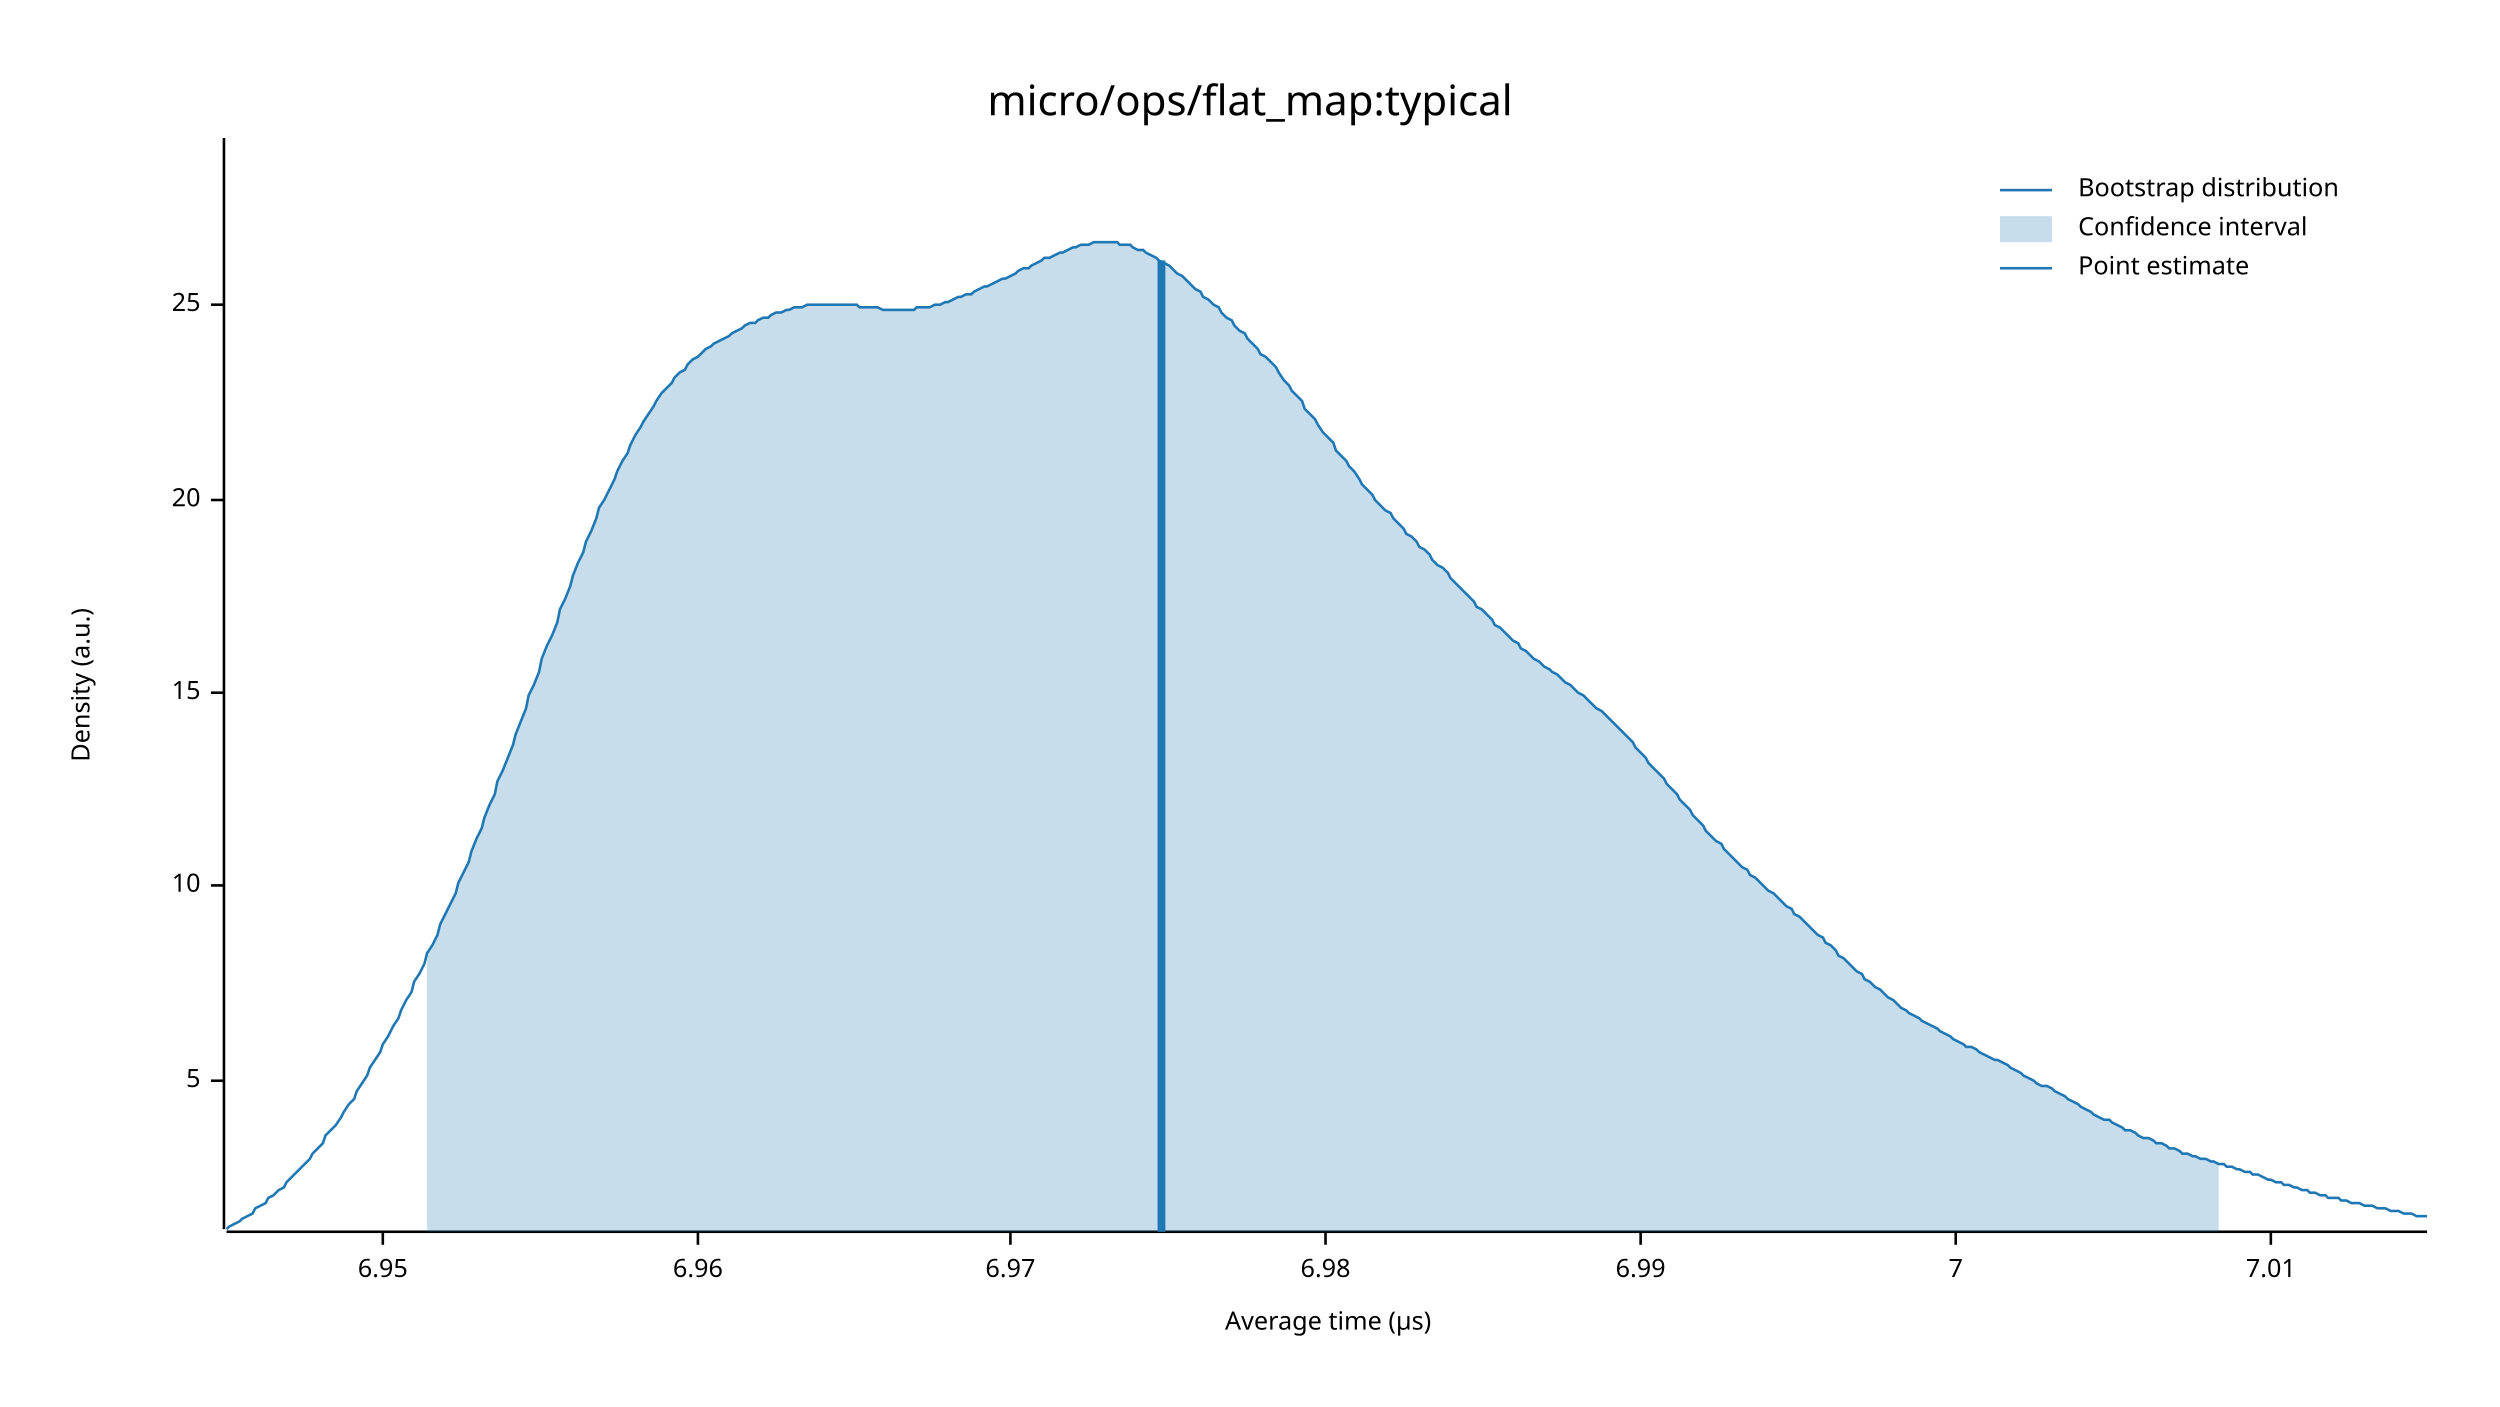
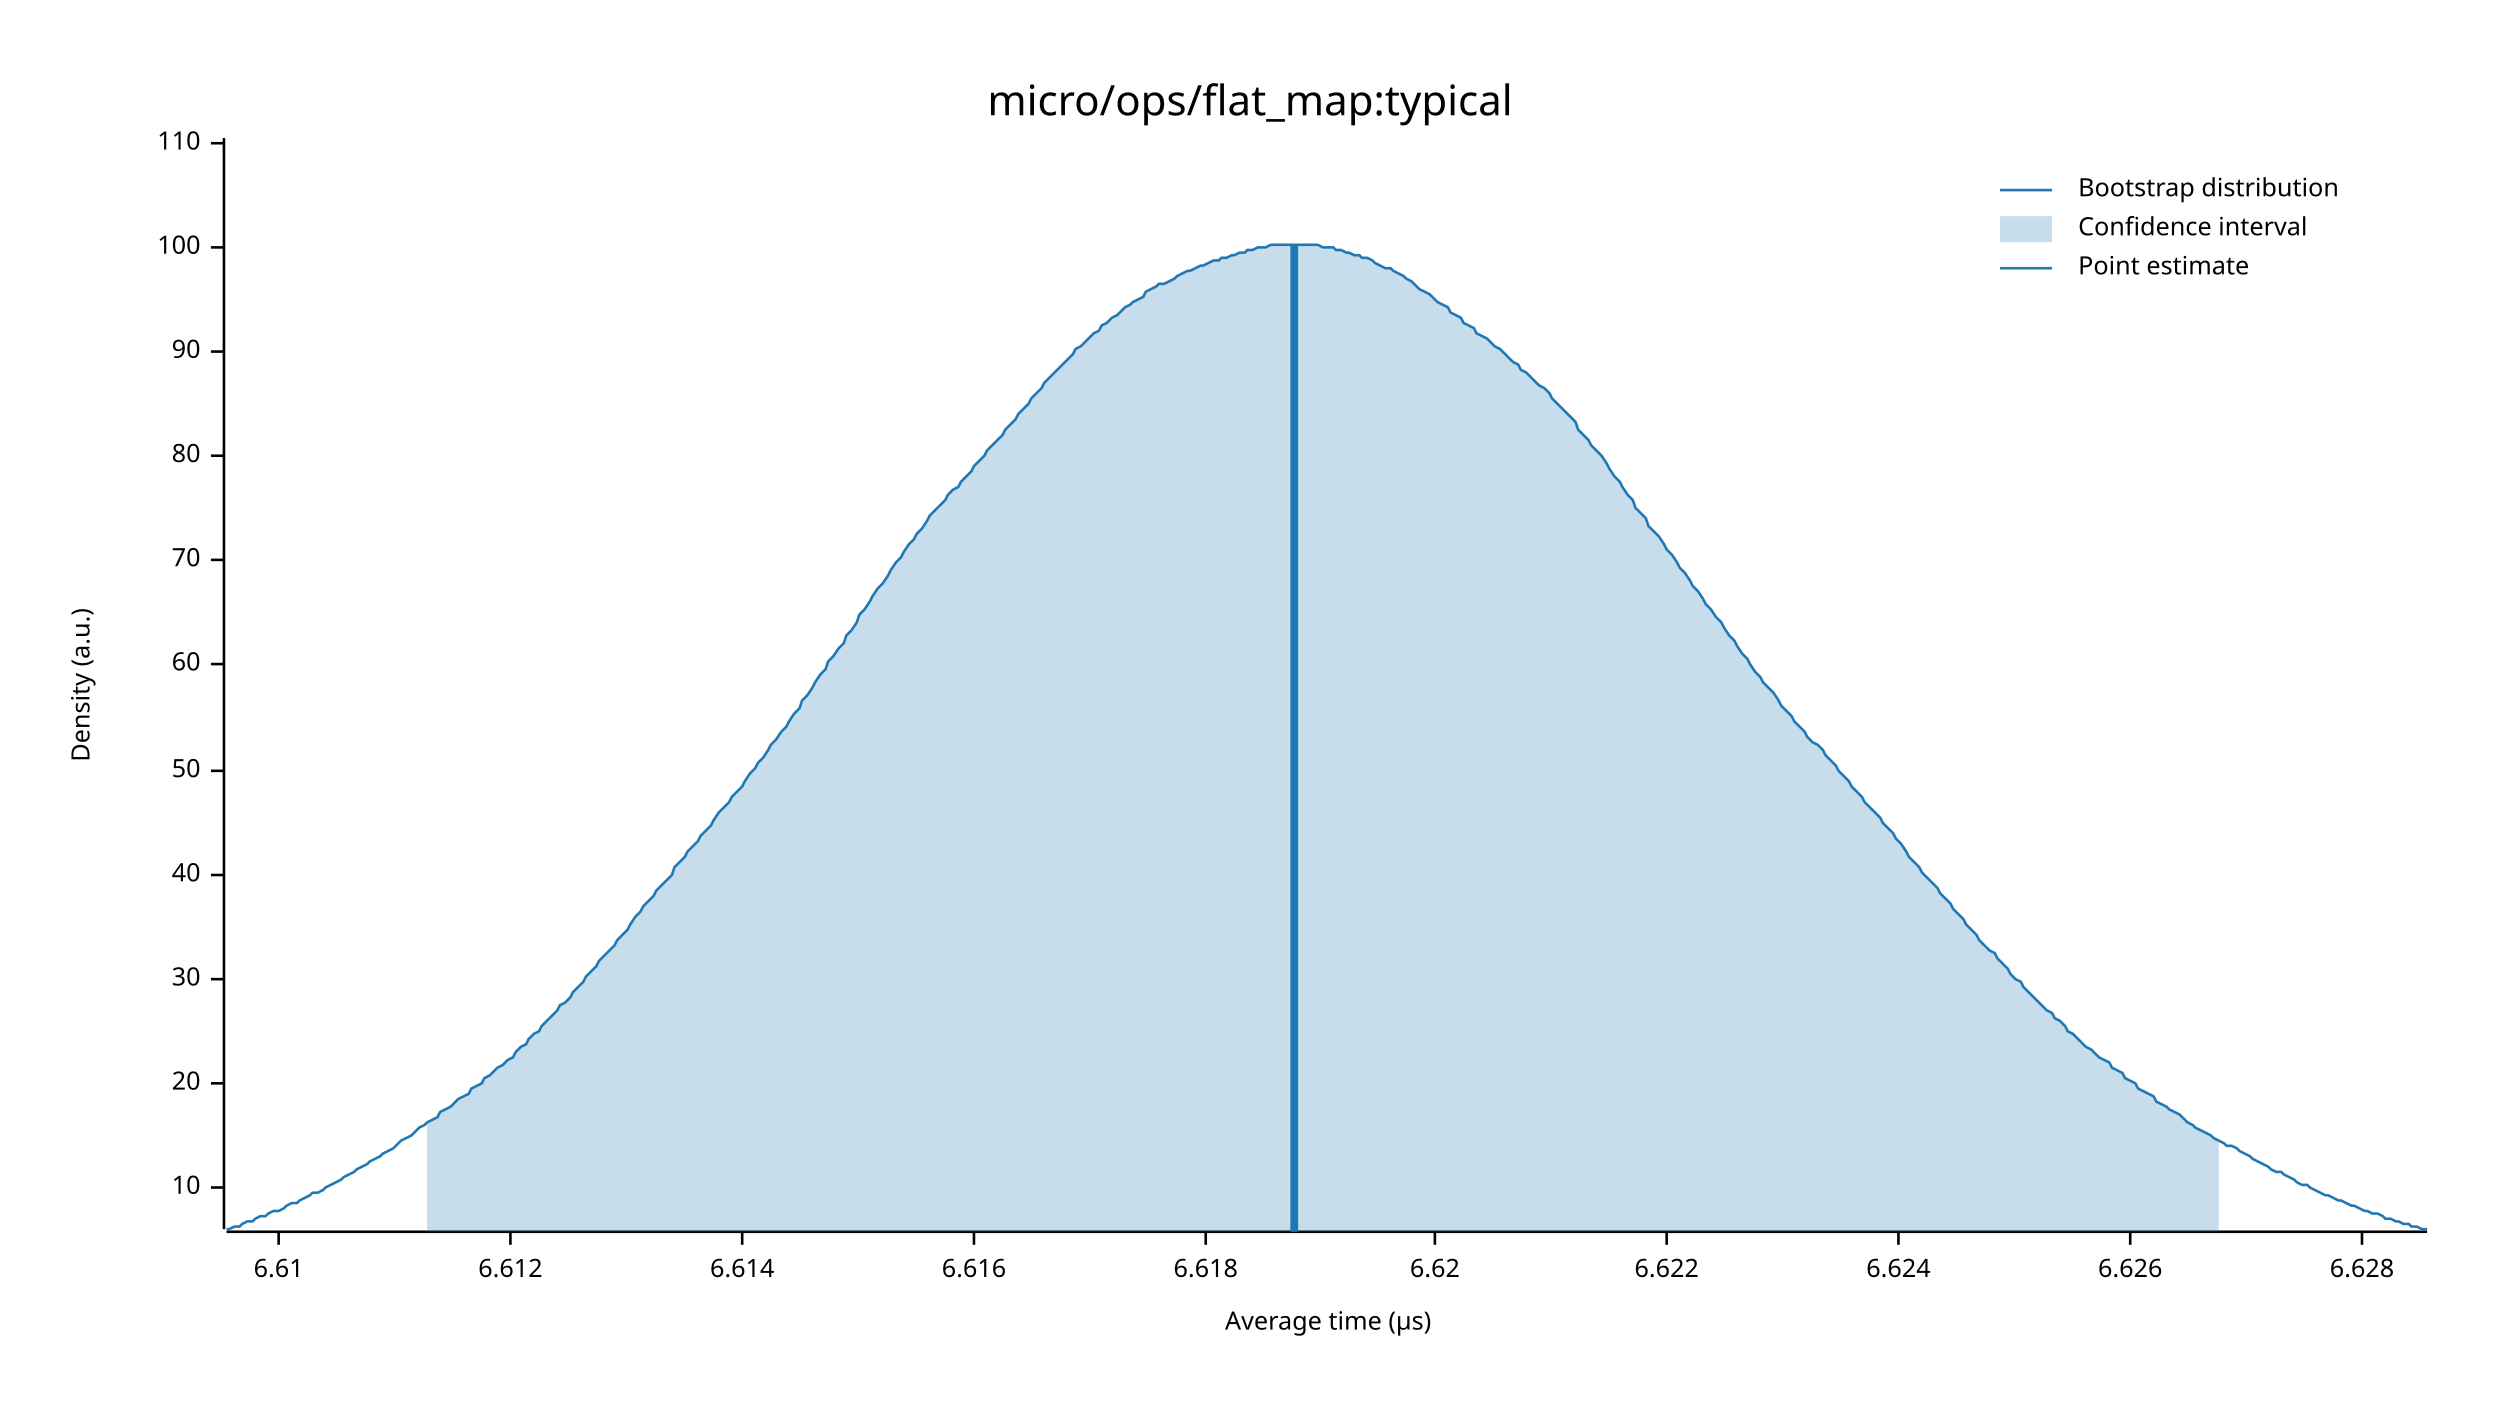
<svg xmlns="http://www.w3.org/2000/svg" width="960" height="540" viewBox="0 0 960 540">
  <text x="480" y="32" dy="0.76em" text-anchor="middle" font-family="sans-serif" font-size="16.129" opacity="1" fill="#000000">
micro/ops/flat_map:typical
</text>
  <text x="27" y="263" dy="0.76em" text-anchor="middle" font-family="sans-serif" font-size="9.677" opacity="1" fill="#000000" transform="rotate(270, 27, 263)">
Density (a.u.)
</text>
  <text x="510" y="513" dy="-0.5ex" text-anchor="middle" font-family="sans-serif" font-size="9.677" opacity="1" fill="#000000">
Average time (µs)
</text>
  <polyline fill="none" opacity="1" stroke="#000000" stroke-width="1" points="86,53 86,472 " />
-   <text x="77" y="415" dy="0.5ex" text-anchor="end" font-family="sans-serif" font-size="9.677" opacity="1" fill="#000000">
- 5
- </text>
-   <polyline fill="none" opacity="1" stroke="#000000" stroke-width="1" points="81,415 86,415 " />
-   <text x="77" y="340" dy="0.5ex" text-anchor="end" font-family="sans-serif" font-size="9.677" opacity="1" fill="#000000">
+   <text x="77" y="456" dy="0.5ex" text-anchor="end" font-family="sans-serif" font-size="9.677" opacity="1" fill="#000000">
10
</text>
-   <polyline fill="none" opacity="1" stroke="#000000" stroke-width="1" points="81,340 86,340 " />
-   <text x="77" y="266" dy="0.5ex" text-anchor="end" font-family="sans-serif" font-size="9.677" opacity="1" fill="#000000">
- 15
- </text>
-   <polyline fill="none" opacity="1" stroke="#000000" stroke-width="1" points="81,266 86,266 " />
-   <text x="77" y="192" dy="0.5ex" text-anchor="end" font-family="sans-serif" font-size="9.677" opacity="1" fill="#000000">
+   <polyline fill="none" opacity="1" stroke="#000000" stroke-width="1" points="81,456 86,456 " />
+   <text x="77" y="416" dy="0.5ex" text-anchor="end" font-family="sans-serif" font-size="9.677" opacity="1" fill="#000000">
20
</text>
-   <polyline fill="none" opacity="1" stroke="#000000" stroke-width="1" points="81,192 86,192 " />
-   <text x="77" y="117" dy="0.5ex" text-anchor="end" font-family="sans-serif" font-size="9.677" opacity="1" fill="#000000">
- 25
+   <polyline fill="none" opacity="1" stroke="#000000" stroke-width="1" points="81,416 86,416 " />
+   <text x="77" y="376" dy="0.5ex" text-anchor="end" font-family="sans-serif" font-size="9.677" opacity="1" fill="#000000">
+ 30
</text>
-   <polyline fill="none" opacity="1" stroke="#000000" stroke-width="1" points="81,117 86,117 " />
+   <polyline fill="none" opacity="1" stroke="#000000" stroke-width="1" points="81,376 86,376 " />
+   <text x="77" y="336" dy="0.5ex" text-anchor="end" font-family="sans-serif" font-size="9.677" opacity="1" fill="#000000">
+ 40
+ </text>
+   <polyline fill="none" opacity="1" stroke="#000000" stroke-width="1" points="81,336 86,336 " />
+   <text x="77" y="296" dy="0.5ex" text-anchor="end" font-family="sans-serif" font-size="9.677" opacity="1" fill="#000000">
+ 50
+ </text>
+   <polyline fill="none" opacity="1" stroke="#000000" stroke-width="1" points="81,296 86,296 " />
+   <text x="77" y="255" dy="0.5ex" text-anchor="end" font-family="sans-serif" font-size="9.677" opacity="1" fill="#000000">
+ 60
+ </text>
+   <polyline fill="none" opacity="1" stroke="#000000" stroke-width="1" points="81,255 86,255 " />
+   <text x="77" y="215" dy="0.5ex" text-anchor="end" font-family="sans-serif" font-size="9.677" opacity="1" fill="#000000">
+ 70
+ </text>
+   <polyline fill="none" opacity="1" stroke="#000000" stroke-width="1" points="81,215 86,215 " />
+   <text x="77" y="175" dy="0.5ex" text-anchor="end" font-family="sans-serif" font-size="9.677" opacity="1" fill="#000000">
+ 80
+ </text>
+   <polyline fill="none" opacity="1" stroke="#000000" stroke-width="1" points="81,175 86,175 " />
+   <text x="77" y="135" dy="0.5ex" text-anchor="end" font-family="sans-serif" font-size="9.677" opacity="1" fill="#000000">
+ 90
+ </text>
+   <polyline fill="none" opacity="1" stroke="#000000" stroke-width="1" points="81,135 86,135 " />
+   <text x="77" y="95" dy="0.5ex" text-anchor="end" font-family="sans-serif" font-size="9.677" opacity="1" fill="#000000">
+ 100
+ </text>
+   <polyline fill="none" opacity="1" stroke="#000000" stroke-width="1" points="81,95 86,95 " />
+   <text x="77" y="55" dy="0.5ex" text-anchor="end" font-family="sans-serif" font-size="9.677" opacity="1" fill="#000000">
+ 110
+ </text>
+   <polyline fill="none" opacity="1" stroke="#000000" stroke-width="1" points="81,55 86,55 " />
  <polyline fill="none" opacity="1" stroke="#000000" stroke-width="1" points="87,473 932,473 " />
-   <text x="147" y="483" dy="0.76em" text-anchor="middle" font-family="sans-serif" font-size="9.677" opacity="1" fill="#000000">
- 6.95
+   <text x="107" y="483" dy="0.76em" text-anchor="middle" font-family="sans-serif" font-size="9.677" opacity="1" fill="#000000">
+ 6.61
</text>
-   <polyline fill="none" opacity="1" stroke="#000000" stroke-width="1" points="147,473 147,478 " />
-   <text x="268" y="483" dy="0.76em" text-anchor="middle" font-family="sans-serif" font-size="9.677" opacity="1" fill="#000000">
- 6.96
+   <polyline fill="none" opacity="1" stroke="#000000" stroke-width="1" points="107,473 107,478 " />
+   <text x="196" y="483" dy="0.76em" text-anchor="middle" font-family="sans-serif" font-size="9.677" opacity="1" fill="#000000">
+ 6.612
</text>
-   <polyline fill="none" opacity="1" stroke="#000000" stroke-width="1" points="268,473 268,478 " />
-   <text x="388" y="483" dy="0.76em" text-anchor="middle" font-family="sans-serif" font-size="9.677" opacity="1" fill="#000000">
- 6.97
+   <polyline fill="none" opacity="1" stroke="#000000" stroke-width="1" points="196,473 196,478 " />
+   <text x="285" y="483" dy="0.76em" text-anchor="middle" font-family="sans-serif" font-size="9.677" opacity="1" fill="#000000">
+ 6.614
</text>
-   <polyline fill="none" opacity="1" stroke="#000000" stroke-width="1" points="388,473 388,478 " />
-   <text x="509" y="483" dy="0.76em" text-anchor="middle" font-family="sans-serif" font-size="9.677" opacity="1" fill="#000000">
- 6.98
+   <polyline fill="none" opacity="1" stroke="#000000" stroke-width="1" points="285,473 285,478 " />
+   <text x="374" y="483" dy="0.76em" text-anchor="middle" font-family="sans-serif" font-size="9.677" opacity="1" fill="#000000">
+ 6.616
</text>
-   <polyline fill="none" opacity="1" stroke="#000000" stroke-width="1" points="509,473 509,478 " />
-   <text x="630" y="483" dy="0.76em" text-anchor="middle" font-family="sans-serif" font-size="9.677" opacity="1" fill="#000000">
- 6.99
+   <polyline fill="none" opacity="1" stroke="#000000" stroke-width="1" points="374,473 374,478 " />
+   <text x="463" y="483" dy="0.76em" text-anchor="middle" font-family="sans-serif" font-size="9.677" opacity="1" fill="#000000">
+ 6.618
</text>
-   <polyline fill="none" opacity="1" stroke="#000000" stroke-width="1" points="630,473 630,478 " />
-   <text x="751" y="483" dy="0.76em" text-anchor="middle" font-family="sans-serif" font-size="9.677" opacity="1" fill="#000000">
- 7
+   <polyline fill="none" opacity="1" stroke="#000000" stroke-width="1" points="463,473 463,478 " />
+   <text x="551" y="483" dy="0.76em" text-anchor="middle" font-family="sans-serif" font-size="9.677" opacity="1" fill="#000000">
+ 6.62
</text>
-   <polyline fill="none" opacity="1" stroke="#000000" stroke-width="1" points="751,473 751,478 " />
-   <text x="872" y="483" dy="0.76em" text-anchor="middle" font-family="sans-serif" font-size="9.677" opacity="1" fill="#000000">
- 7.01
+   <polyline fill="none" opacity="1" stroke="#000000" stroke-width="1" points="551,473 551,478 " />
+   <text x="640" y="483" dy="0.76em" text-anchor="middle" font-family="sans-serif" font-size="9.677" opacity="1" fill="#000000">
+ 6.622
</text>
-   <polyline fill="none" opacity="1" stroke="#000000" stroke-width="1" points="872,473 872,478 " />
-   <polyline fill="none" opacity="1" stroke="#1F78B4" stroke-width="1" points="87,472 88,471 90,470 92,469 93,468 95,467 97,466 98,464 100,463 102,462 103,460 105,459 107,457 109,456 110,454 112,452 114,450 115,449 117,447 119,445 120,443 122,441 124,439 125,436 127,434 129,432 131,429 132,427 134,424 136,422 137,419 139,416 141,413 142,410 144,407 146,404 147,401 149,398 151,394 153,391 154,388 156,384 158,381 159,377 161,374 163,370 164,366 166,363 168,359 169,355 171,351 173,347 175,343 176,339 178,335 180,331 181,327 183,322 185,318 186,314 188,309 190,305 191,300 193,296 195,291 197,286 198,282 200,277 202,272 203,267 205,263 207,258 208,253 210,248 212,244 214,239 215,234 217,230 219,225 220,221 222,216 224,212 225,208 227,204 229,199 230,195 232,192 234,188 236,184 237,181 239,177 241,174 242,171 244,167 246,164 247,162 249,159 251,156 252,154 254,151 256,149 258,147 259,145 261,143 263,142 264,140 266,138 268,137 269,136 271,134 273,133 274,132 276,131 278,130 280,129 281,128 283,127 285,126 286,125 288,124 290,124 291,123 293,122 295,122 296,121 298,120 300,120 302,119 303,119 305,118 307,118 308,118 310,117 312,117 313,117 315,117 317,117 318,117 320,117 322,117 324,117 325,117 327,117 329,117 330,118 332,118 334,118 335,118 337,118 339,119 341,119 342,119 344,119 346,119 347,119 349,119 351,119 352,118 354,118 356,118 357,118 359,117 361,117 363,116 364,116 366,115 368,114 369,114 371,113 373,113 374,112 376,111 378,110 379,110 381,109 383,108 385,107 386,107 388,106 390,105 391,104 393,103 395,103 396,102 398,101 400,100 401,99 403,99 405,98 407,97 408,97 410,96 412,95 413,95 415,94 417,94 418,94 420,93 422,93 423,93 425,93 427,93 429,93 430,94 432,94 434,94 435,95 437,96 439,96 440,97 442,98 444,99 445,100 447,101 449,102 451,104 452,105 454,106 456,108 457,109 459,111 461,112 462,114 464,115 466,117 468,118 469,120 471,122 473,123 474,125 476,127 478,128 479,130 481,132 483,134 484,136 486,137 488,139 490,141 491,143 493,146 495,148 496,150 498,152 500,154 501,157 503,159 505,161 506,163 508,166 510,168 512,170 513,173 515,175 517,177 518,179 520,181 522,184 523,186 525,188 527,190 528,192 530,194 532,196 534,197 535,199 537,201 539,203 540,205 542,206 544,208 545,210 547,211 549,213 550,215 552,217 554,218 556,220 557,222 559,224 561,226 562,227 564,229 566,231 567,233 569,234 571,236 573,238 574,240 576,241 578,243 579,244 581,246 583,247 584,249 586,250 588,252 589,253 591,254 593,256 595,257 596,258 598,259 600,261 601,262 603,263 605,265 606,266 608,267 610,269 611,270 613,272 615,273 617,275 618,276 620,278 622,280 623,281 625,283 627,285 628,287 630,289 632,291 633,293 635,295 637,297 639,299 640,301 642,303 644,305 645,307 647,309 649,311 650,313 652,315 654,317 655,319 657,321 659,323 661,324 662,326 664,328 666,330 667,331 669,333 671,334 672,336 674,337 676,339 677,340 679,342 681,343 683,345 684,346 686,348 688,349 689,351 691,352 693,354 694,355 696,357 698,359 700,360 701,362 703,363 705,365 706,367 708,368 710,370 711,371 713,373 715,374 716,376 718,377 720,379 722,380 723,381 725,383 727,384 728,385 730,387 732,388 733,389 735,390 737,391 738,392 740,393 742,394 744,395 745,396 747,397 749,398 750,399 752,400 754,401 755,402 757,402 759,403 760,404 762,405 764,406 766,407 767,407 769,408 771,409 772,410 774,411 776,412 777,413 779,414 781,415 782,416 784,417 786,417 788,418 789,419 791,420 793,421 794,422 796,423 798,424 799,425 801,426 803,427 804,428 806,429 808,430 810,430 811,431 813,432 815,433 816,434 818,434 820,435 821,436 823,437 825,437 827,438 828,439 830,439 832,440 833,441 835,441 837,442 838,443 840,443 842,444 843,444 845,445 847,445 849,446 850,446 852,447 854,447 855,448 857,448 859,449 860,449 862,450 864,450 865,451 867,451 869,452 871,453 872,453 874,454 876,454 877,455 879,455 881,456 882,456 884,457 886,457 887,458 889,458 891,459 893,459 894,460 896,460 898,460 899,461 901,461 903,462 904,462 906,462 908,463 909,463 911,463 913,464 915,464 916,464 918,465 920,465 921,465 923,466 925,466 926,466 928,467 930,467 932,467 " />
-   <polygon opacity="0.25" fill="#1F78B4" points="164,366 166,363 168,359 169,355 171,351 173,347 175,343 176,339 178,335 180,331 181,327 183,322 185,318 186,314 188,309 190,305 191,300 193,296 195,291 197,286 198,282 200,277 202,272 203,267 205,263 207,258 208,253 210,248 212,244 214,239 215,234 217,230 219,225 220,221 222,216 224,212 225,208 227,204 229,199 230,195 232,192 234,188 236,184 237,181 239,177 241,174 242,171 244,167 246,164 247,162 249,159 251,156 252,154 254,151 256,149 258,147 259,145 261,143 263,142 264,140 266,138 268,137 269,136 271,134 273,133 274,132 276,131 278,130 280,129 281,128 283,127 285,126 286,125 288,124 290,124 291,123 293,122 295,122 296,121 298,120 300,120 302,119 303,119 305,118 307,118 308,118 310,117 312,117 313,117 315,117 317,117 318,117 320,117 322,117 324,117 325,117 327,117 329,117 330,118 332,118 334,118 335,118 337,118 339,119 341,119 342,119 344,119 346,119 347,119 349,119 351,119 352,118 354,118 356,118 357,118 359,117 361,117 363,116 364,116 366,115 368,114 369,114 371,113 373,113 374,112 376,111 378,110 379,110 381,109 383,108 385,107 386,107 388,106 390,105 391,104 393,103 395,103 396,102 398,101 400,100 401,99 403,99 405,98 407,97 408,97 410,96 412,95 413,95 415,94 417,94 418,94 420,93 422,93 423,93 425,93 427,93 429,93 430,94 432,94 434,94 435,95 437,96 439,96 440,97 442,98 444,99 445,100 447,101 449,102 451,104 452,105 454,106 456,108 457,109 459,111 461,112 462,114 464,115 466,117 468,118 469,120 471,122 473,123 474,125 476,127 478,128 479,130 481,132 483,134 484,136 486,137 488,139 490,141 491,143 493,146 495,148 496,150 498,152 500,154 501,157 503,159 505,161 506,163 508,166 510,168 512,170 513,173 515,175 517,177 518,179 520,181 522,184 523,186 525,188 527,190 528,192 530,194 532,196 534,197 535,199 537,201 539,203 540,205 542,206 544,208 545,210 547,211 549,213 550,215 552,217 554,218 556,220 557,222 559,224 561,226 562,227 564,229 566,231 567,233 569,234 571,236 573,238 574,240 576,241 578,243 579,244 581,246 583,247 584,249 586,250 588,252 589,253 591,254 593,256 595,257 596,258 598,259 600,261 601,262 603,263 605,265 606,266 608,267 610,269 611,270 613,272 615,273 617,275 618,276 620,278 622,280 623,281 625,283 627,285 628,287 630,289 632,291 633,293 635,295 637,297 639,299 640,301 642,303 644,305 645,307 647,309 649,311 650,313 652,315 654,317 655,319 657,321 659,323 661,324 662,326 664,328 666,330 667,331 669,333 671,334 672,336 674,337 676,339 677,340 679,342 681,343 683,345 684,346 686,348 688,349 689,351 691,352 693,354 694,355 696,357 698,359 700,360 701,362 703,363 705,365 706,367 708,368 710,370 711,371 713,373 715,374 716,376 718,377 720,379 722,380 723,381 725,383 727,384 728,385 730,387 732,388 733,389 735,390 737,391 738,392 740,393 742,394 744,395 745,396 747,397 749,398 750,399 752,400 754,401 755,402 757,402 759,403 760,404 762,405 764,406 766,407 767,407 769,408 771,409 772,410 774,411 776,412 777,413 779,414 781,415 782,416 784,417 786,417 788,418 789,419 791,420 793,421 794,422 796,423 798,424 799,425 801,426 803,427 804,428 806,429 808,430 810,430 811,431 813,432 815,433 816,434 818,434 820,435 821,436 823,437 825,437 827,438 828,439 830,439 832,440 833,441 835,441 837,442 838,443 840,443 842,444 843,444 845,445 847,445 849,446 850,446 852,447 852,473 164,473 " />
-   <polyline fill="none" opacity="1" stroke="#1F78B4" stroke-width="3" points="446,473 446,100 " />
+   <polyline fill="none" opacity="1" stroke="#000000" stroke-width="1" points="640,473 640,478 " />
+   <text x="729" y="483" dy="0.76em" text-anchor="middle" font-family="sans-serif" font-size="9.677" opacity="1" fill="#000000">
+ 6.624
+ </text>
+   <polyline fill="none" opacity="1" stroke="#000000" stroke-width="1" points="729,473 729,478 " />
+   <text x="818" y="483" dy="0.76em" text-anchor="middle" font-family="sans-serif" font-size="9.677" opacity="1" fill="#000000">
+ 6.626
+ </text>
+   <polyline fill="none" opacity="1" stroke="#000000" stroke-width="1" points="818,473 818,478 " />
+   <text x="907" y="483" dy="0.76em" text-anchor="middle" font-family="sans-serif" font-size="9.677" opacity="1" fill="#000000">
+ 6.628
+ </text>
+   <polyline fill="none" opacity="1" stroke="#000000" stroke-width="1" points="907,473 907,478 " />
+   <polyline fill="none" opacity="1" stroke="#1F78B4" stroke-width="1" points="87,472 88,472 90,471 92,471 93,470 95,469 97,469 98,468 100,467 102,467 103,466 105,465 107,465 109,464 110,463 112,462 114,462 115,461 117,460 119,459 120,458 122,458 124,457 125,456 127,455 129,454 131,453 132,452 134,451 136,450 137,449 139,448 141,447 142,446 144,445 146,444 147,443 149,442 151,441 153,439 154,438 156,437 158,436 159,435 161,433 163,432 164,431 166,430 168,429 169,427 171,426 173,425 175,423 176,422 178,421 180,420 181,418 183,417 185,416 186,414 188,413 190,411 191,410 193,409 195,407 197,406 198,404 200,402 202,401 203,399 205,397 207,396 208,394 210,392 212,390 214,388 215,386 217,385 219,383 220,381 222,379 224,377 225,375 227,373 229,371 230,369 232,367 234,365 236,363 237,361 239,359 241,357 242,355 244,352 246,350 247,348 249,346 251,344 252,342 254,340 256,338 258,336 259,333 261,331 263,329 264,327 266,325 268,323 269,321 271,319 273,317 274,315 276,312 278,310 280,308 281,306 283,304 285,302 286,300 288,297 290,295 291,293 293,291 295,288 296,286 298,284 300,281 302,279 303,277 305,274 307,272 308,269 310,267 312,264 313,262 315,259 317,257 318,254 320,252 322,249 324,247 325,244 327,242 329,239 330,236 332,234 334,231 335,229 337,226 339,224 341,221 342,219 344,216 346,214 347,212 349,209 351,207 352,205 354,203 356,200 357,198 359,196 361,194 363,192 364,190 366,188 368,187 369,185 371,183 373,181 374,179 376,177 378,175 379,173 381,171 383,169 385,167 386,165 388,163 390,161 391,159 393,157 395,155 396,153 398,151 400,149 401,147 403,145 405,143 407,141 408,140 410,138 412,136 413,134 415,133 417,131 418,130 420,128 422,127 423,125 425,124 427,122 429,121 430,120 432,118 434,117 435,116 437,115 439,114 440,112 442,111 444,110 445,109 447,109 449,108 451,107 452,106 454,105 456,104 457,104 459,103 461,102 462,102 464,101 466,100 468,100 469,99 471,99 473,98 474,98 476,97 478,97 479,96 481,96 483,95 484,95 486,95 488,94 490,94 491,94 493,94 495,94 496,94 498,94 500,94 501,94 503,94 505,94 506,94 508,95 510,95 512,95 513,96 515,96 517,97 518,97 520,98 522,98 523,99 525,99 527,100 528,101 530,102 532,103 534,103 535,104 537,105 539,106 540,107 542,108 544,110 545,111 547,112 549,113 550,114 552,116 554,117 556,118 557,120 559,121 561,122 562,124 564,125 566,126 567,128 569,129 571,130 573,132 574,133 576,134 578,136 579,137 581,139 583,140 584,142 586,143 588,145 589,146 591,148 593,149 595,151 596,153 598,155 600,157 601,158 603,160 605,162 606,165 608,167 610,169 611,171 613,173 615,175 617,178 618,180 620,183 622,185 623,187 625,190 627,192 628,195 630,197 632,199 633,202 635,204 637,206 639,209 640,211 642,213 644,216 645,218 647,220 649,223 650,225 652,227 654,230 655,232 657,234 659,237 661,239 662,241 664,244 666,246 667,248 669,251 671,253 672,255 674,258 676,260 677,262 679,264 681,266 683,269 684,271 686,273 688,275 689,277 691,279 693,281 694,283 696,285 698,286 700,288 701,290 703,292 705,294 706,296 708,298 710,300 711,302 713,304 715,306 716,308 718,310 720,312 722,314 723,316 725,318 727,320 728,322 730,324 732,327 733,329 735,331 737,333 738,335 740,337 742,339 744,341 745,343 747,345 749,347 750,349 752,351 754,353 755,355 757,357 759,359 760,361 762,363 764,365 766,366 767,368 769,370 771,372 772,374 774,376 776,377 777,379 779,381 781,383 782,384 784,386 786,388 788,389 789,391 791,392 793,394 794,396 796,397 798,399 799,400 801,402 803,403 804,404 806,406 808,407 810,408 811,410 813,411 815,412 816,414 818,415 820,416 821,418 823,419 825,420 827,421 828,423 830,424 832,425 833,426 835,427 837,428 838,429 840,431 842,432 843,433 845,434 847,435 849,436 850,437 852,438 854,439 855,440 857,440 859,441 860,442 862,443 864,444 865,445 867,446 869,447 871,448 872,449 874,450 876,450 877,451 879,452 881,453 882,454 884,455 886,455 887,456 889,457 891,458 893,459 894,459 896,460 898,461 899,461 901,462 903,463 904,463 906,464 908,465 909,465 911,466 913,466 915,467 916,468 918,468 920,469 921,469 923,470 925,470 926,471 928,471 930,472 932,472 " />
+   <polygon opacity="0.25" fill="#1F78B4" points="164,431 166,430 168,429 169,427 171,426 173,425 175,423 176,422 178,421 180,420 181,418 183,417 185,416 186,414 188,413 190,411 191,410 193,409 195,407 197,406 198,404 200,402 202,401 203,399 205,397 207,396 208,394 210,392 212,390 214,388 215,386 217,385 219,383 220,381 222,379 224,377 225,375 227,373 229,371 230,369 232,367 234,365 236,363 237,361 239,359 241,357 242,355 244,352 246,350 247,348 249,346 251,344 252,342 254,340 256,338 258,336 259,333 261,331 263,329 264,327 266,325 268,323 269,321 271,319 273,317 274,315 276,312 278,310 280,308 281,306 283,304 285,302 286,300 288,297 290,295 291,293 293,291 295,288 296,286 298,284 300,281 302,279 303,277 305,274 307,272 308,269 310,267 312,264 313,262 315,259 317,257 318,254 320,252 322,249 324,247 325,244 327,242 329,239 330,236 332,234 334,231 335,229 337,226 339,224 341,221 342,219 344,216 346,214 347,212 349,209 351,207 352,205 354,203 356,200 357,198 359,196 361,194 363,192 364,190 366,188 368,187 369,185 371,183 373,181 374,179 376,177 378,175 379,173 381,171 383,169 385,167 386,165 388,163 390,161 391,159 393,157 395,155 396,153 398,151 400,149 401,147 403,145 405,143 407,141 408,140 410,138 412,136 413,134 415,133 417,131 418,130 420,128 422,127 423,125 425,124 427,122 429,121 430,120 432,118 434,117 435,116 437,115 439,114 440,112 442,111 444,110 445,109 447,109 449,108 451,107 452,106 454,105 456,104 457,104 459,103 461,102 462,102 464,101 466,100 468,100 469,99 471,99 473,98 474,98 476,97 478,97 479,96 481,96 483,95 484,95 486,95 488,94 490,94 491,94 493,94 495,94 496,94 498,94 500,94 501,94 503,94 505,94 506,94 508,95 510,95 512,95 513,96 515,96 517,97 518,97 520,98 522,98 523,99 525,99 527,100 528,101 530,102 532,103 534,103 535,104 537,105 539,106 540,107 542,108 544,110 545,111 547,112 549,113 550,114 552,116 554,117 556,118 557,120 559,121 561,122 562,124 564,125 566,126 567,128 569,129 571,130 573,132 574,133 576,134 578,136 579,137 581,139 583,140 584,142 586,143 588,145 589,146 591,148 593,149 595,151 596,153 598,155 600,157 601,158 603,160 605,162 606,165 608,167 610,169 611,171 613,173 615,175 617,178 618,180 620,183 622,185 623,187 625,190 627,192 628,195 630,197 632,199 633,202 635,204 637,206 639,209 640,211 642,213 644,216 645,218 647,220 649,223 650,225 652,227 654,230 655,232 657,234 659,237 661,239 662,241 664,244 666,246 667,248 669,251 671,253 672,255 674,258 676,260 677,262 679,264 681,266 683,269 684,271 686,273 688,275 689,277 691,279 693,281 694,283 696,285 698,286 700,288 701,290 703,292 705,294 706,296 708,298 710,300 711,302 713,304 715,306 716,308 718,310 720,312 722,314 723,316 725,318 727,320 728,322 730,324 732,327 733,329 735,331 737,333 738,335 740,337 742,339 744,341 745,343 747,345 749,347 750,349 752,351 754,353 755,355 757,357 759,359 760,361 762,363 764,365 766,366 767,368 769,370 771,372 772,374 774,376 776,377 777,379 779,381 781,383 782,384 784,386 786,388 788,389 789,391 791,392 793,394 794,396 796,397 798,399 799,400 801,402 803,403 804,404 806,406 808,407 810,408 811,410 813,411 815,412 816,414 818,415 820,416 821,418 823,419 825,420 827,421 828,423 830,424 832,425 833,426 835,427 837,428 838,429 840,431 842,432 843,433 845,434 847,435 849,436 850,437 852,438 852,473 164,473 " />
+   <polyline fill="none" opacity="1" stroke="#1F78B4" stroke-width="3" points="497,473 497,94 " />
  <text x="798" y="68" dy="0.76em" text-anchor="start" font-family="sans-serif" font-size="9.677" opacity="1" fill="#000000">
Bootstrap distribution
</text>
  <text x="798" y="83" dy="0.76em" text-anchor="start" font-family="sans-serif" font-size="9.677" opacity="1" fill="#000000">
Confidence interval
</text>
  <text x="798" y="98" dy="0.76em" text-anchor="start" font-family="sans-serif" font-size="9.677" opacity="1" fill="#000000">
Point estimate
</text>
  <polyline fill="none" opacity="1" stroke="#1F78B4" stroke-width="1" points="768,73 788,73 " />
  <rect x="768" y="83" width="20" height="10" opacity="0.25" fill="#1F78B4" stroke="none" />
  <polyline fill="none" opacity="1" stroke="#1F78B4" stroke-width="1" points="768,103 788,103 " />
</svg>
